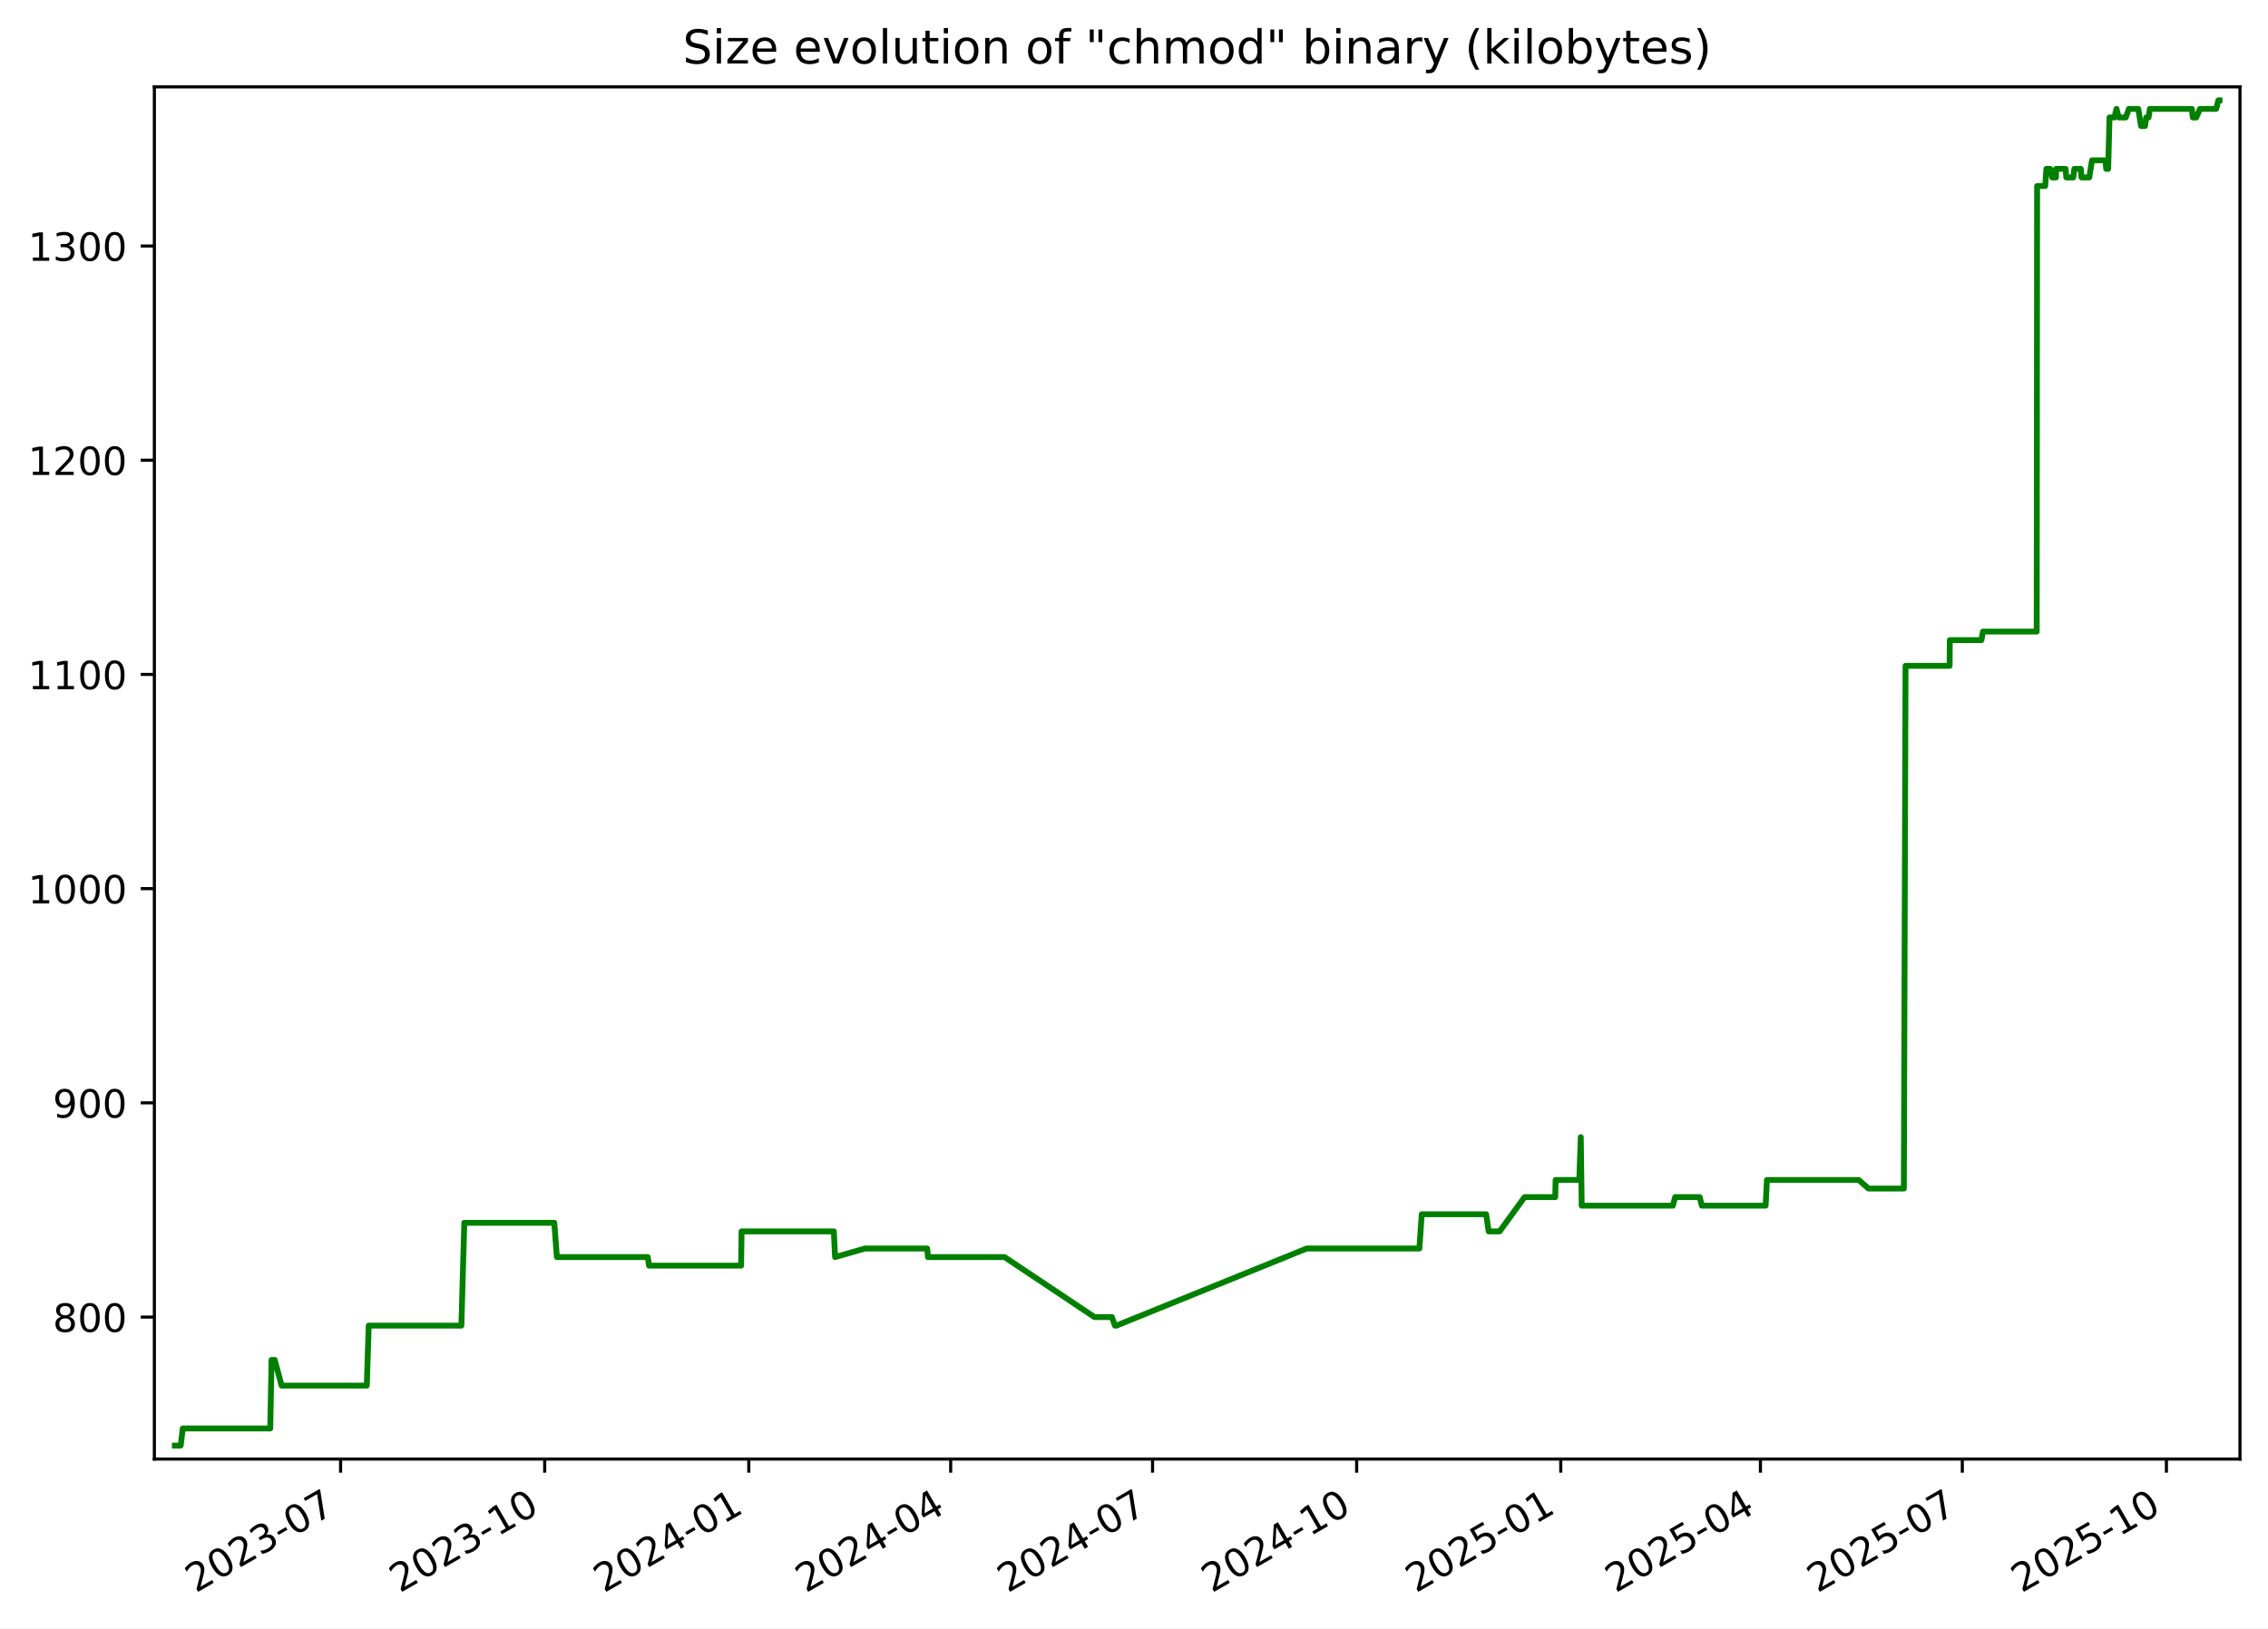
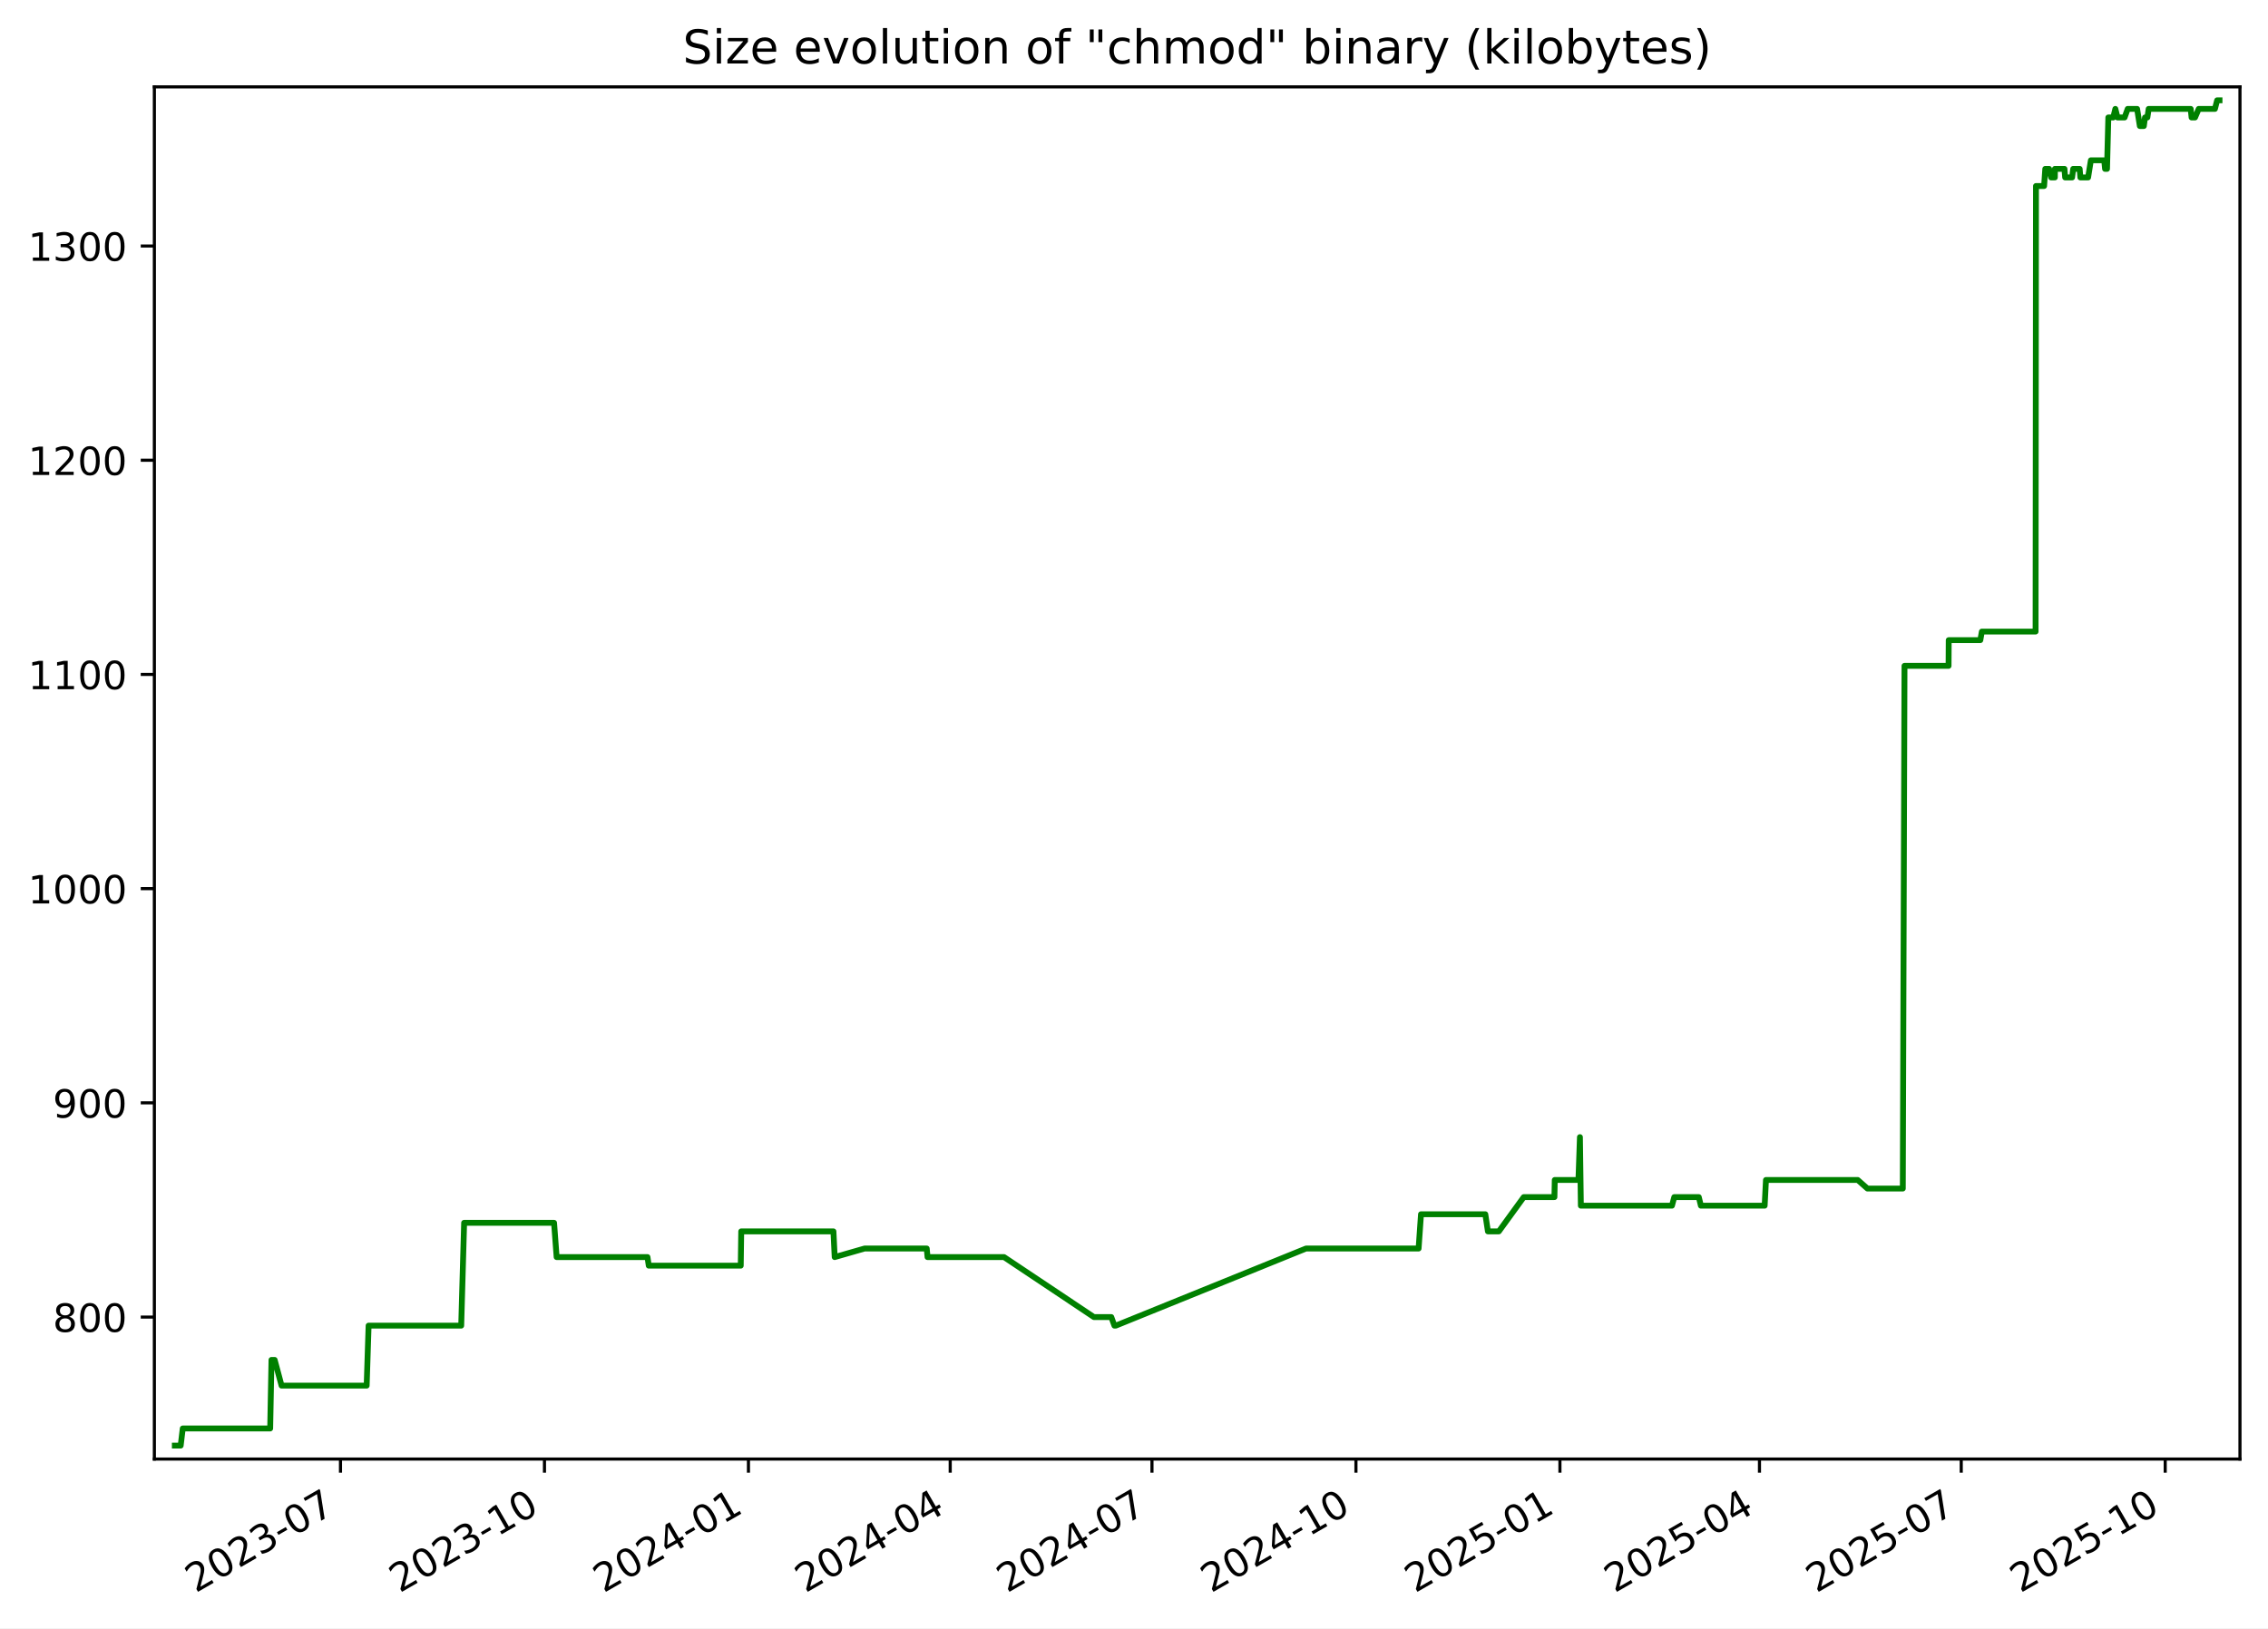
<svg xmlns="http://www.w3.org/2000/svg" xmlns:xlink="http://www.w3.org/1999/xlink" width="582.53pt" height="418.303pt" viewBox="0 0 582.53 418.303" version="1.1">
  <defs>
    <style type="text/css">*{stroke-linejoin: round; stroke-linecap: butt}</style>
  </defs>
  <g id="figure_1">
    <g id="patch_1">
      <path d="M -0 418.303  L 582.53 418.303  L 582.53 0  L -0 0  z " style="fill: #ffffff" />
    </g>
    <g id="axes_1">
      <g id="patch_2">
        <path d="M 39.65 374.83  L 575.33 374.83  L 575.33 22.318  L 39.65 22.318  z " style="fill: #ffffff" />
      </g>
      <g id="matplotlib.axis_1">
        <g id="xtick_1">
          <g id="line2d_1">
            <defs>
-               <path id="m81912ea158" d="M 0 0  L 0 3.5  " style="stroke: #000000; stroke-width: 0.8" />
+               <path id="mf69cf758b4" d="M 0 0  L 0 3.5  " style="stroke: #000000; stroke-width: 0.8" />
            </defs>
            <g>
-               <use xlink:href="#m81912ea158" x="87.479" y="374.83" style="stroke: #000000; stroke-width: 0.8" />
+               <use xlink:href="#mf69cf758b4" x="87.453" y="374.83" style="stroke: #000000; stroke-width: 0.8" />
            </g>
          </g>
          <g id="text_1">
-             <g transform="translate(50.25388 409.302) rotate(-30) scale(0.1 -0.1)">
+             <g transform="translate(50.22826 409.302) rotate(-30) scale(0.1 -0.1)">
              <defs>
                <path id="DejaVuSans-32" d="M 1228 531  L 3431 531  L 3431 0  L 469 0  L 469 531  Q 828 903 1448 1529  Q 2069 2156 2228 2338  Q 2531 2678 2651 2914  Q 2772 3150 2772 3378  Q 2772 3750 2511 3984  Q 2250 4219 1831 4219  Q 1534 4219 1204 4116  Q 875 4013 500 3803  L 500 4441  Q 881 4594 1212 4672  Q 1544 4750 1819 4750  Q 2544 4750 2975 4387  Q 3406 4025 3406 3419  Q 3406 3131 3298 2873  Q 3191 2616 2906 2266  Q 2828 2175 2409 1742  Q 1991 1309 1228 531  z " transform="scale(0.015625)" />
                <path id="DejaVuSans-30" d="M 2034 4250  Q 1547 4250 1301 3770  Q 1056 3291 1056 2328  Q 1056 1369 1301 889  Q 1547 409 2034 409  Q 2525 409 2770 889  Q 3016 1369 3016 2328  Q 3016 3291 2770 3770  Q 2525 4250 2034 4250  z M 2034 4750  Q 2819 4750 3233 4129  Q 3647 3509 3647 2328  Q 3647 1150 3233 529  Q 2819 -91 2034 -91  Q 1250 -91 836 529  Q 422 1150 422 2328  Q 422 3509 836 4129  Q 1250 4750 2034 4750  z " transform="scale(0.015625)" />
                <path id="DejaVuSans-33" d="M 2597 2516  Q 3050 2419 3304 2112  Q 3559 1806 3559 1356  Q 3559 666 3084 287  Q 2609 -91 1734 -91  Q 1441 -91 1130 -33  Q 819 25 488 141  L 488 750  Q 750 597 1062 519  Q 1375 441 1716 441  Q 2309 441 2620 675  Q 2931 909 2931 1356  Q 2931 1769 2642 2001  Q 2353 2234 1838 2234  L 1294 2234  L 1294 2753  L 1863 2753  Q 2328 2753 2575 2939  Q 2822 3125 2822 3475  Q 2822 3834 2567 4026  Q 2313 4219 1838 4219  Q 1578 4219 1281 4162  Q 984 4106 628 3988  L 628 4550  Q 988 4650 1302 4700  Q 1616 4750 1894 4750  Q 2613 4750 3031 4423  Q 3450 4097 3450 3541  Q 3450 3153 3228 2886  Q 3006 2619 2597 2516  z " transform="scale(0.015625)" />
                <path id="DejaVuSans-2d" d="M 313 2009  L 1997 2009  L 1997 1497  L 313 1497  L 313 2009  z " transform="scale(0.015625)" />
                <path id="DejaVuSans-37" d="M 525 4666  L 3525 4666  L 3525 4397  L 1831 0  L 1172 0  L 2766 4134  L 525 4134  L 525 4666  z " transform="scale(0.015625)" />
              </defs>
              <use xlink:href="#DejaVuSans-32" />
              <use xlink:href="#DejaVuSans-30" x="63.623" />
              <use xlink:href="#DejaVuSans-32" x="127.246" />
              <use xlink:href="#DejaVuSans-33" x="190.869" />
              <use xlink:href="#DejaVuSans-2d" x="254.492" />
              <use xlink:href="#DejaVuSans-30" x="290.576" />
              <use xlink:href="#DejaVuSans-37" x="354.199" />
            </g>
          </g>
        </g>
        <g id="xtick_2">
          <g id="line2d_2">
            <g>
-               <use xlink:href="#m81912ea158" x="139.902" y="374.83" style="stroke: #000000; stroke-width: 0.8" />
+               <use xlink:href="#mf69cf758b4" x="139.845" y="374.83" style="stroke: #000000; stroke-width: 0.8" />
            </g>
          </g>
          <g id="text_2">
-             <g transform="translate(102.6769 409.302) rotate(-30) scale(0.1 -0.1)">
+             <g transform="translate(102.6197 409.302) rotate(-30) scale(0.1 -0.1)">
              <defs>
                <path id="DejaVuSans-31" d="M 794 531  L 1825 531  L 1825 4091  L 703 3866  L 703 4441  L 1819 4666  L 2450 4666  L 2450 531  L 3481 531  L 3481 0  L 794 0  L 794 531  z " transform="scale(0.015625)" />
              </defs>
              <use xlink:href="#DejaVuSans-32" />
              <use xlink:href="#DejaVuSans-30" x="63.623" />
              <use xlink:href="#DejaVuSans-32" x="127.246" />
              <use xlink:href="#DejaVuSans-33" x="190.869" />
              <use xlink:href="#DejaVuSans-2d" x="254.492" />
              <use xlink:href="#DejaVuSans-31" x="290.576" />
              <use xlink:href="#DejaVuSans-30" x="354.199" />
            </g>
          </g>
        </g>
        <g id="xtick_3">
          <g id="line2d_3">
            <g>
-               <use xlink:href="#m81912ea158" x="192.325" y="374.83" style="stroke: #000000; stroke-width: 0.8" />
+               <use xlink:href="#mf69cf758b4" x="192.236" y="374.83" style="stroke: #000000; stroke-width: 0.8" />
            </g>
          </g>
          <g id="text_3">
-             <g transform="translate(155.0999 409.302) rotate(-30) scale(0.1 -0.1)">
+             <g transform="translate(155.0112 409.302) rotate(-30) scale(0.1 -0.1)">
              <defs>
                <path id="DejaVuSans-34" d="M 2419 4116  L 825 1625  L 2419 1625  L 2419 4116  z M 2253 4666  L 3047 4666  L 3047 1625  L 3713 1625  L 3713 1100  L 3047 1100  L 3047 0  L 2419 0  L 2419 1100  L 313 1100  L 313 1709  L 2253 4666  z " transform="scale(0.015625)" />
              </defs>
              <use xlink:href="#DejaVuSans-32" />
              <use xlink:href="#DejaVuSans-30" x="63.623" />
              <use xlink:href="#DejaVuSans-32" x="127.246" />
              <use xlink:href="#DejaVuSans-34" x="190.869" />
              <use xlink:href="#DejaVuSans-2d" x="254.492" />
              <use xlink:href="#DejaVuSans-30" x="290.576" />
              <use xlink:href="#DejaVuSans-31" x="354.199" />
            </g>
          </g>
        </g>
        <g id="xtick_4">
          <g id="line2d_4">
            <g>
-               <use xlink:href="#m81912ea158" x="244.178" y="374.83" style="stroke: #000000; stroke-width: 0.8" />
+               <use xlink:href="#mf69cf758b4" x="244.058" y="374.83" style="stroke: #000000; stroke-width: 0.8" />
            </g>
          </g>
          <g id="text_4">
-             <g transform="translate(206.9531 409.302) rotate(-30) scale(0.1 -0.1)">
+             <g transform="translate(206.8332 409.302) rotate(-30) scale(0.1 -0.1)">
              <use xlink:href="#DejaVuSans-32" />
              <use xlink:href="#DejaVuSans-30" x="63.623" />
              <use xlink:href="#DejaVuSans-32" x="127.246" />
              <use xlink:href="#DejaVuSans-34" x="190.869" />
              <use xlink:href="#DejaVuSans-2d" x="254.492" />
              <use xlink:href="#DejaVuSans-30" x="290.576" />
              <use xlink:href="#DejaVuSans-34" x="354.199" />
            </g>
          </g>
        </g>
        <g id="xtick_5">
          <g id="line2d_5">
            <g>
-               <use xlink:href="#m81912ea158" x="296.031" y="374.83" style="stroke: #000000; stroke-width: 0.8" />
+               <use xlink:href="#mf69cf758b4" x="295.88" y="374.83" style="stroke: #000000; stroke-width: 0.8" />
            </g>
          </g>
          <g id="text_5">
-             <g transform="translate(258.8063 409.302) rotate(-30) scale(0.1 -0.1)">
+             <g transform="translate(258.6552 409.302) rotate(-30) scale(0.1 -0.1)">
              <use xlink:href="#DejaVuSans-32" />
              <use xlink:href="#DejaVuSans-30" x="63.623" />
              <use xlink:href="#DejaVuSans-32" x="127.246" />
              <use xlink:href="#DejaVuSans-34" x="190.869" />
              <use xlink:href="#DejaVuSans-2d" x="254.492" />
              <use xlink:href="#DejaVuSans-30" x="290.576" />
              <use xlink:href="#DejaVuSans-37" x="354.199" />
            </g>
          </g>
        </g>
        <g id="xtick_6">
          <g id="line2d_6">
            <g>
-               <use xlink:href="#m81912ea158" x="348.454" y="374.83" style="stroke: #000000; stroke-width: 0.8" />
+               <use xlink:href="#mf69cf758b4" x="348.271" y="374.83" style="stroke: #000000; stroke-width: 0.8" />
            </g>
          </g>
          <g id="text_6">
-             <g transform="translate(311.2294 409.302) rotate(-30) scale(0.1 -0.1)">
+             <g transform="translate(311.0466 409.302) rotate(-30) scale(0.1 -0.1)">
              <use xlink:href="#DejaVuSans-32" />
              <use xlink:href="#DejaVuSans-30" x="63.623" />
              <use xlink:href="#DejaVuSans-32" x="127.246" />
              <use xlink:href="#DejaVuSans-34" x="190.869" />
              <use xlink:href="#DejaVuSans-2d" x="254.492" />
              <use xlink:href="#DejaVuSans-31" x="290.576" />
              <use xlink:href="#DejaVuSans-30" x="354.199" />
            </g>
          </g>
        </g>
        <g id="xtick_7">
          <g id="line2d_7">
            <g>
-               <use xlink:href="#m81912ea158" x="400.877" y="374.83" style="stroke: #000000; stroke-width: 0.8" />
+               <use xlink:href="#mf69cf758b4" x="400.663" y="374.83" style="stroke: #000000; stroke-width: 0.8" />
            </g>
          </g>
          <g id="text_7">
-             <g transform="translate(363.6524 409.302) rotate(-30) scale(0.1 -0.1)">
+             <g transform="translate(363.4381 409.302) rotate(-30) scale(0.1 -0.1)">
              <defs>
                <path id="DejaVuSans-35" d="M 691 4666  L 3169 4666  L 3169 4134  L 1269 4134  L 1269 2991  Q 1406 3038 1543 3061  Q 1681 3084 1819 3084  Q 2600 3084 3056 2656  Q 3513 2228 3513 1497  Q 3513 744 3044 326  Q 2575 -91 1722 -91  Q 1428 -91 1123 -41  Q 819 9 494 109  L 494 744  Q 775 591 1075 516  Q 1375 441 1709 441  Q 2250 441 2565 725  Q 2881 1009 2881 1497  Q 2881 1984 2565 2268  Q 2250 2553 1709 2553  Q 1456 2553 1204 2497  Q 953 2441 691 2322  L 691 4666  z " transform="scale(0.015625)" />
              </defs>
              <use xlink:href="#DejaVuSans-32" />
              <use xlink:href="#DejaVuSans-30" x="63.623" />
              <use xlink:href="#DejaVuSans-32" x="127.246" />
              <use xlink:href="#DejaVuSans-35" x="190.869" />
              <use xlink:href="#DejaVuSans-2d" x="254.492" />
              <use xlink:href="#DejaVuSans-30" x="290.576" />
              <use xlink:href="#DejaVuSans-31" x="354.199" />
            </g>
          </g>
        </g>
        <g id="xtick_8">
          <g id="line2d_8">
            <g>
-               <use xlink:href="#m81912ea158" x="452.161" y="374.83" style="stroke: #000000; stroke-width: 0.8" />
+               <use xlink:href="#mf69cf758b4" x="451.915" y="374.83" style="stroke: #000000; stroke-width: 0.8" />
            </g>
          </g>
          <g id="text_8">
-             <g transform="translate(414.9358 409.302) rotate(-30) scale(0.1 -0.1)">
+             <g transform="translate(414.6906 409.302) rotate(-30) scale(0.1 -0.1)">
              <use xlink:href="#DejaVuSans-32" />
              <use xlink:href="#DejaVuSans-30" x="63.623" />
              <use xlink:href="#DejaVuSans-32" x="127.246" />
              <use xlink:href="#DejaVuSans-35" x="190.869" />
              <use xlink:href="#DejaVuSans-2d" x="254.492" />
              <use xlink:href="#DejaVuSans-30" x="290.576" />
              <use xlink:href="#DejaVuSans-34" x="354.199" />
            </g>
          </g>
        </g>
        <g id="xtick_9">
          <g id="line2d_9">
            <g>
-               <use xlink:href="#m81912ea158" x="504.014" y="374.83" style="stroke: #000000; stroke-width: 0.8" />
+               <use xlink:href="#mf69cf758b4" x="503.737" y="374.83" style="stroke: #000000; stroke-width: 0.8" />
            </g>
          </g>
          <g id="text_9">
-             <g transform="translate(466.789 409.302) rotate(-30) scale(0.1 -0.1)">
+             <g transform="translate(466.5126 409.302) rotate(-30) scale(0.1 -0.1)">
              <use xlink:href="#DejaVuSans-32" />
              <use xlink:href="#DejaVuSans-30" x="63.623" />
              <use xlink:href="#DejaVuSans-32" x="127.246" />
              <use xlink:href="#DejaVuSans-35" x="190.869" />
              <use xlink:href="#DejaVuSans-2d" x="254.492" />
              <use xlink:href="#DejaVuSans-30" x="290.576" />
              <use xlink:href="#DejaVuSans-37" x="354.199" />
            </g>
          </g>
        </g>
        <g id="xtick_10">
          <g id="line2d_10">
            <g>
-               <use xlink:href="#m81912ea158" x="556.437" y="374.83" style="stroke: #000000; stroke-width: 0.8" />
+               <use xlink:href="#mf69cf758b4" x="556.129" y="374.83" style="stroke: #000000; stroke-width: 0.8" />
            </g>
          </g>
          <g id="text_10">
-             <g transform="translate(519.212 409.302) rotate(-30) scale(0.1 -0.1)">
+             <g transform="translate(518.9041 409.302) rotate(-30) scale(0.1 -0.1)">
              <use xlink:href="#DejaVuSans-32" />
              <use xlink:href="#DejaVuSans-30" x="63.623" />
              <use xlink:href="#DejaVuSans-32" x="127.246" />
              <use xlink:href="#DejaVuSans-35" x="190.869" />
              <use xlink:href="#DejaVuSans-2d" x="254.492" />
              <use xlink:href="#DejaVuSans-31" x="290.576" />
              <use xlink:href="#DejaVuSans-30" x="354.199" />
            </g>
          </g>
        </g>
      </g>
      <g id="matplotlib.axis_2">
        <g id="ytick_1">
          <g id="line2d_11">
            <defs>
-               <path id="md582f7c53d" d="M 0 0  L -3.5 0  " style="stroke: #000000; stroke-width: 0.8" />
+               <path id="m34f27fa9f2" d="M 0 0  L -3.5 0  " style="stroke: #000000; stroke-width: 0.8" />
            </defs>
            <g>
-               <use xlink:href="#md582f7c53d" x="39.65" y="338.355" style="stroke: #000000; stroke-width: 0.8" />
+               <use xlink:href="#m34f27fa9f2" x="39.65" y="338.355" style="stroke: #000000; stroke-width: 0.8" />
            </g>
          </g>
          <g id="text_11">
            <g transform="translate(13.5625 342.1542) scale(0.1 -0.1)">
              <defs>
                <path id="DejaVuSans-38" d="M 2034 2216  Q 1584 2216 1326 1975  Q 1069 1734 1069 1313  Q 1069 891 1326 650  Q 1584 409 2034 409  Q 2484 409 2743 651  Q 3003 894 3003 1313  Q 3003 1734 2745 1975  Q 2488 2216 2034 2216  z M 1403 2484  Q 997 2584 770 2862  Q 544 3141 544 3541  Q 544 4100 942 4425  Q 1341 4750 2034 4750  Q 2731 4750 3128 4425  Q 3525 4100 3525 3541  Q 3525 3141 3298 2862  Q 3072 2584 2669 2484  Q 3125 2378 3379 2068  Q 3634 1759 3634 1313  Q 3634 634 3220 271  Q 2806 -91 2034 -91  Q 1263 -91 848 271  Q 434 634 434 1313  Q 434 1759 690 2068  Q 947 2378 1403 2484  z M 1172 3481  Q 1172 3119 1398 2916  Q 1625 2713 2034 2713  Q 2441 2713 2670 2916  Q 2900 3119 2900 3481  Q 2900 3844 2670 4047  Q 2441 4250 2034 4250  Q 1625 4250 1398 4047  Q 1172 3844 1172 3481  z " transform="scale(0.015625)" />
              </defs>
              <use xlink:href="#DejaVuSans-38" />
              <use xlink:href="#DejaVuSans-30" x="63.623" />
              <use xlink:href="#DejaVuSans-30" x="127.246" />
            </g>
          </g>
        </g>
        <g id="ytick_2">
          <g id="line2d_12">
            <g>
-               <use xlink:href="#md582f7c53d" x="39.65" y="283.323" style="stroke: #000000; stroke-width: 0.8" />
+               <use xlink:href="#m34f27fa9f2" x="39.65" y="283.323" style="stroke: #000000; stroke-width: 0.8" />
            </g>
          </g>
          <g id="text_12">
            <g transform="translate(13.5625 287.1224) scale(0.1 -0.1)">
              <defs>
                <path id="DejaVuSans-39" d="M 703 97  L 703 672  Q 941 559 1184 500  Q 1428 441 1663 441  Q 2288 441 2617 861  Q 2947 1281 2994 2138  Q 2813 1869 2534 1725  Q 2256 1581 1919 1581  Q 1219 1581 811 2004  Q 403 2428 403 3163  Q 403 3881 828 4315  Q 1253 4750 1959 4750  Q 2769 4750 3195 4129  Q 3622 3509 3622 2328  Q 3622 1225 3098 567  Q 2575 -91 1691 -91  Q 1453 -91 1209 -44  Q 966 3 703 97  z M 1959 2075  Q 2384 2075 2632 2365  Q 2881 2656 2881 3163  Q 2881 3666 2632 3958  Q 2384 4250 1959 4250  Q 1534 4250 1286 3958  Q 1038 3666 1038 3163  Q 1038 2656 1286 2365  Q 1534 2075 1959 2075  z " transform="scale(0.015625)" />
              </defs>
              <use xlink:href="#DejaVuSans-39" />
              <use xlink:href="#DejaVuSans-30" x="63.623" />
              <use xlink:href="#DejaVuSans-30" x="127.246" />
            </g>
          </g>
        </g>
        <g id="ytick_3">
          <g id="line2d_13">
            <g>
-               <use xlink:href="#md582f7c53d" x="39.65" y="228.291" style="stroke: #000000; stroke-width: 0.8" />
+               <use xlink:href="#m34f27fa9f2" x="39.65" y="228.291" style="stroke: #000000; stroke-width: 0.8" />
            </g>
          </g>
          <g id="text_13">
            <g transform="translate(7.2 232.0905) scale(0.1 -0.1)">
              <use xlink:href="#DejaVuSans-31" />
              <use xlink:href="#DejaVuSans-30" x="63.623" />
              <use xlink:href="#DejaVuSans-30" x="127.246" />
              <use xlink:href="#DejaVuSans-30" x="190.869" />
            </g>
          </g>
        </g>
        <g id="ytick_4">
          <g id="line2d_14">
            <g>
-               <use xlink:href="#md582f7c53d" x="39.65" y="173.259" style="stroke: #000000; stroke-width: 0.8" />
+               <use xlink:href="#m34f27fa9f2" x="39.65" y="173.259" style="stroke: #000000; stroke-width: 0.8" />
            </g>
          </g>
          <g id="text_14">
            <g transform="translate(7.2 177.0587) scale(0.1 -0.1)">
              <use xlink:href="#DejaVuSans-31" />
              <use xlink:href="#DejaVuSans-31" x="63.623" />
              <use xlink:href="#DejaVuSans-30" x="127.246" />
              <use xlink:href="#DejaVuSans-30" x="190.869" />
            </g>
          </g>
        </g>
        <g id="ytick_5">
          <g id="line2d_15">
            <g>
-               <use xlink:href="#md582f7c53d" x="39.65" y="118.228" style="stroke: #000000; stroke-width: 0.8" />
+               <use xlink:href="#m34f27fa9f2" x="39.65" y="118.228" style="stroke: #000000; stroke-width: 0.8" />
            </g>
          </g>
          <g id="text_15">
            <g transform="translate(7.2 122.0268) scale(0.1 -0.1)">
              <use xlink:href="#DejaVuSans-31" />
              <use xlink:href="#DejaVuSans-32" x="63.623" />
              <use xlink:href="#DejaVuSans-30" x="127.246" />
              <use xlink:href="#DejaVuSans-30" x="190.869" />
            </g>
          </g>
        </g>
        <g id="ytick_6">
          <g id="line2d_16">
            <g>
-               <use xlink:href="#md582f7c53d" x="39.65" y="63.196" style="stroke: #000000; stroke-width: 0.8" />
+               <use xlink:href="#m34f27fa9f2" x="39.65" y="63.196" style="stroke: #000000; stroke-width: 0.8" />
            </g>
          </g>
          <g id="text_16">
            <g transform="translate(7.2 66.995) scale(0.1 -0.1)">
              <use xlink:href="#DejaVuSans-31" />
              <use xlink:href="#DejaVuSans-33" x="63.623" />
              <use xlink:href="#DejaVuSans-30" x="127.246" />
              <use xlink:href="#DejaVuSans-30" x="190.869" />
            </g>
          </g>
        </g>
      </g>
      <g id="line2d_17">
-         <path d="M 44.902 371.374  L 46.41 371.374  L 46.938 366.972  L 69.411 366.972  L 69.745 349.361  L 70.559 349.361  L 72.335 355.965  L 94.208 355.965  L 94.704 340.556  L 118.504 340.556  L 119.255 314.141  L 142.369 314.141  L 143.03 322.946  L 166.38 322.946  L 166.706 325.147  L 190.347 325.147  L 190.47 316.342  L 214.169 316.342  L 214.489 322.946  L 222.166 320.745  L 238.149 320.745  L 238.351 322.946  L 258.014 322.946  L 281.109 338.355  L 285.578 338.355  L 286.381 340.556  L 286.728 340.556  L 335.625 320.745  L 364.556 320.745  L 365.172 311.94  L 381.704 311.94  L 382.373 316.342  L 385.178 316.342  L 391.579 307.537  L 399.463 307.537  L 399.553 303.135  L 405.638 303.135  L 406.018 292.128  L 406.257 309.738  L 429.669 309.738  L 430.267 307.537  L 436.569 307.537  L 437.105 309.738  L 453.493 309.738  L 453.829 303.135  L 477.416 303.135  L 479.906 305.336  L 489 305.336  L 489.432 171.058  L 500.759 171.058  L 500.8 164.454  L 508.921 164.454  L 509.313 162.253  L 523.124 162.253  L 523.226 47.787  L 525.312 47.787  L 525.612 43.384  L 526.595 43.384  L 527.113 45.586  L 528.074 45.586  L 528.093 43.384  L 530.546 43.384  L 530.721 45.586  L 532.504 45.586  L 532.787 43.384  L 534.456 43.384  L 534.632 45.586  L 536.62 45.586  L 537.332 41.183  L 540.763 41.183  L 540.979 43.384  L 541.48 43.384  L 541.819 30.177  L 543.079 30.177  L 543.621 27.975  L 544.179 30.177  L 546 30.177  L 546.796 27.975  L 549.214 27.975  L 549.921 32.378  L 550.942 32.378  L 551.241 30.177  L 551.853 30.177  L 552.185 27.975  L 562.984 27.975  L 563.214 30.177  L 564.1 30.177  L 565.053 27.975  L 569.215 27.975  L 569.78 25.774  L 570.078 25.774  L 570.078 25.774  " clip-path="url(#p7c8867fc30)" style="fill: none; stroke: #008000; stroke-width: 1.5; stroke-linecap: square" />
+         <path d="M 44.902 371.374  L 46.409 371.374  L 46.937 366.972  L 69.397 366.972  L 69.73 349.361  L 70.544 349.361  L 72.319 355.965  L 94.178 355.965  L 94.674 340.556  L 118.46 340.556  L 119.21 314.141  L 142.311 314.141  L 142.971 322.946  L 166.307 322.946  L 166.633 325.147  L 190.26 325.147  L 190.383 316.342  L 214.067 316.342  L 214.387 322.946  L 222.059 320.745  L 238.033 320.745  L 238.235 322.946  L 257.885 322.946  L 280.966 338.355  L 285.433 338.355  L 286.235 340.556  L 286.582 340.556  L 335.45 320.745  L 364.364 320.745  L 364.98 311.94  L 381.501 311.94  L 382.17 316.342  L 384.974 316.342  L 391.37 307.537  L 399.25 307.537  L 399.34 303.135  L 405.421 303.135  L 405.801 292.128  L 406.04 309.738  L 429.437 309.738  L 430.035 307.537  L 436.333 307.537  L 436.869 309.738  L 453.247 309.738  L 453.583 303.135  L 477.156 303.135  L 479.644 305.336  L 488.732 305.336  L 489.165 171.058  L 500.485 171.058  L 500.525 164.454  L 508.642 164.454  L 509.033 162.253  L 522.836 162.253  L 522.938 47.787  L 525.023 47.787  L 525.323 43.384  L 526.305 43.384  L 526.823 45.586  L 527.783 45.586  L 527.802 43.384  L 530.253 43.384  L 530.429 45.586  L 532.211 45.586  L 532.493 43.384  L 534.161 43.384  L 534.337 45.586  L 536.325 45.586  L 537.035 41.183  L 540.464 41.183  L 540.68 43.384  L 541.182 43.384  L 541.52 30.177  L 542.779 30.177  L 543.321 27.975  L 543.878 30.177  L 545.698 30.177  L 546.494 27.975  L 548.91 27.975  L 549.617 32.378  L 550.638 32.378  L 550.936 30.177  L 551.548 30.177  L 551.879 27.975  L 562.672 27.975  L 562.902 30.177  L 563.788 30.177  L 564.74 27.975  L 568.899 27.975  L 569.464 25.774  L 570.078 25.774  L 570.078 25.774  " clip-path="url(#p1512ac7545)" style="fill: none; stroke: #008000; stroke-width: 1.5; stroke-linecap: square" />
      </g>
      <g id="patch_3">
        <path d="M 39.65 374.83  L 39.65 22.318  " style="fill: none; stroke: #000000; stroke-width: 0.8; stroke-linejoin: miter; stroke-linecap: square" />
      </g>
      <g id="patch_4">
        <path d="M 575.33 374.83  L 575.33 22.318  " style="fill: none; stroke: #000000; stroke-width: 0.8; stroke-linejoin: miter; stroke-linecap: square" />
      </g>
      <g id="patch_5">
        <path d="M 39.65 374.83  L 575.33 374.83  " style="fill: none; stroke: #000000; stroke-width: 0.8; stroke-linejoin: miter; stroke-linecap: square" />
      </g>
      <g id="patch_6">
        <path d="M 39.65 22.318  L 575.33 22.318  " style="fill: none; stroke: #000000; stroke-width: 0.8; stroke-linejoin: miter; stroke-linecap: square" />
      </g>
      <g id="text_17">
        <g transform="translate(175.3681 16.31812) scale(0.12 -0.12)">
          <defs>
            <path id="DejaVuSans-53" d="M 3425 4513  L 3425 3897  Q 3066 4069 2747 4153  Q 2428 4238 2131 4238  Q 1616 4238 1336 4038  Q 1056 3838 1056 3469  Q 1056 3159 1242 3001  Q 1428 2844 1947 2747  L 2328 2669  Q 3034 2534 3370 2195  Q 3706 1856 3706 1288  Q 3706 609 3251 259  Q 2797 -91 1919 -91  Q 1588 -91 1214 -16  Q 841 59 441 206  L 441 856  Q 825 641 1194 531  Q 1563 422 1919 422  Q 2459 422 2753 634  Q 3047 847 3047 1241  Q 3047 1584 2836 1778  Q 2625 1972 2144 2069  L 1759 2144  Q 1053 2284 737 2584  Q 422 2884 422 3419  Q 422 4038 858 4394  Q 1294 4750 2059 4750  Q 2388 4750 2728 4690  Q 3069 4631 3425 4513  z " transform="scale(0.015625)" />
            <path id="DejaVuSans-69" d="M 603 3500  L 1178 3500  L 1178 0  L 603 0  L 603 3500  z M 603 4863  L 1178 4863  L 1178 4134  L 603 4134  L 603 4863  z " transform="scale(0.015625)" />
            <path id="DejaVuSans-7a" d="M 353 3500  L 3084 3500  L 3084 2975  L 922 459  L 3084 459  L 3084 0  L 275 0  L 275 525  L 2438 3041  L 353 3041  L 353 3500  z " transform="scale(0.015625)" />
            <path id="DejaVuSans-65" d="M 3597 1894  L 3597 1613  L 953 1613  Q 991 1019 1311 708  Q 1631 397 2203 397  Q 2534 397 2845 478  Q 3156 559 3463 722  L 3463 178  Q 3153 47 2828 -22  Q 2503 -91 2169 -91  Q 1331 -91 842 396  Q 353 884 353 1716  Q 353 2575 817 3079  Q 1281 3584 2069 3584  Q 2775 3584 3186 3129  Q 3597 2675 3597 1894  z M 3022 2063  Q 3016 2534 2758 2815  Q 2500 3097 2075 3097  Q 1594 3097 1305 2825  Q 1016 2553 972 2059  L 3022 2063  z " transform="scale(0.015625)" />
            <path id="DejaVuSans-20" transform="scale(0.015625)" />
            <path id="DejaVuSans-76" d="M 191 3500  L 800 3500  L 1894 563  L 2988 3500  L 3597 3500  L 2284 0  L 1503 0  L 191 3500  z " transform="scale(0.015625)" />
            <path id="DejaVuSans-6f" d="M 1959 3097  Q 1497 3097 1228 2736  Q 959 2375 959 1747  Q 959 1119 1226 758  Q 1494 397 1959 397  Q 2419 397 2687 759  Q 2956 1122 2956 1747  Q 2956 2369 2687 2733  Q 2419 3097 1959 3097  z M 1959 3584  Q 2709 3584 3137 3096  Q 3566 2609 3566 1747  Q 3566 888 3137 398  Q 2709 -91 1959 -91  Q 1206 -91 779 398  Q 353 888 353 1747  Q 353 2609 779 3096  Q 1206 3584 1959 3584  z " transform="scale(0.015625)" />
            <path id="DejaVuSans-6c" d="M 603 4863  L 1178 4863  L 1178 0  L 603 0  L 603 4863  z " transform="scale(0.015625)" />
            <path id="DejaVuSans-75" d="M 544 1381  L 544 3500  L 1119 3500  L 1119 1403  Q 1119 906 1312 657  Q 1506 409 1894 409  Q 2359 409 2629 706  Q 2900 1003 2900 1516  L 2900 3500  L 3475 3500  L 3475 0  L 2900 0  L 2900 538  Q 2691 219 2414 64  Q 2138 -91 1772 -91  Q 1169 -91 856 284  Q 544 659 544 1381  z M 1991 3584  L 1991 3584  z " transform="scale(0.015625)" />
            <path id="DejaVuSans-74" d="M 1172 4494  L 1172 3500  L 2356 3500  L 2356 3053  L 1172 3053  L 1172 1153  Q 1172 725 1289 603  Q 1406 481 1766 481  L 2356 481  L 2356 0  L 1766 0  Q 1100 0 847 248  Q 594 497 594 1153  L 594 3053  L 172 3053  L 172 3500  L 594 3500  L 594 4494  L 1172 4494  z " transform="scale(0.015625)" />
            <path id="DejaVuSans-6e" d="M 3513 2113  L 3513 0  L 2938 0  L 2938 2094  Q 2938 2591 2744 2837  Q 2550 3084 2163 3084  Q 1697 3084 1428 2787  Q 1159 2491 1159 1978  L 1159 0  L 581 0  L 581 3500  L 1159 3500  L 1159 2956  Q 1366 3272 1645 3428  Q 1925 3584 2291 3584  Q 2894 3584 3203 3211  Q 3513 2838 3513 2113  z " transform="scale(0.015625)" />
            <path id="DejaVuSans-66" d="M 2375 4863  L 2375 4384  L 1825 4384  Q 1516 4384 1395 4259  Q 1275 4134 1275 3809  L 1275 3500  L 2222 3500  L 2222 3053  L 1275 3053  L 1275 0  L 697 0  L 697 3053  L 147 3053  L 147 3500  L 697 3500  L 697 3744  Q 697 4328 969 4595  Q 1241 4863 1831 4863  L 2375 4863  z " transform="scale(0.015625)" />
            <path id="DejaVuSans-22" d="M 1147 4666  L 1147 2931  L 616 2931  L 616 4666  L 1147 4666  z M 2328 4666  L 2328 2931  L 1797 2931  L 1797 4666  L 2328 4666  z " transform="scale(0.015625)" />
            <path id="DejaVuSans-63" d="M 3122 3366  L 3122 2828  Q 2878 2963 2633 3030  Q 2388 3097 2138 3097  Q 1578 3097 1268 2742  Q 959 2388 959 1747  Q 959 1106 1268 751  Q 1578 397 2138 397  Q 2388 397 2633 464  Q 2878 531 3122 666  L 3122 134  Q 2881 22 2623 -34  Q 2366 -91 2075 -91  Q 1284 -91 818 406  Q 353 903 353 1747  Q 353 2603 823 3093  Q 1294 3584 2113 3584  Q 2378 3584 2631 3529  Q 2884 3475 3122 3366  z " transform="scale(0.015625)" />
            <path id="DejaVuSans-68" d="M 3513 2113  L 3513 0  L 2938 0  L 2938 2094  Q 2938 2591 2744 2837  Q 2550 3084 2163 3084  Q 1697 3084 1428 2787  Q 1159 2491 1159 1978  L 1159 0  L 581 0  L 581 4863  L 1159 4863  L 1159 2956  Q 1366 3272 1645 3428  Q 1925 3584 2291 3584  Q 2894 3584 3203 3211  Q 3513 2838 3513 2113  z " transform="scale(0.015625)" />
            <path id="DejaVuSans-6d" d="M 3328 2828  Q 3544 3216 3844 3400  Q 4144 3584 4550 3584  Q 5097 3584 5394 3201  Q 5691 2819 5691 2113  L 5691 0  L 5113 0  L 5113 2094  Q 5113 2597 4934 2840  Q 4756 3084 4391 3084  Q 3944 3084 3684 2787  Q 3425 2491 3425 1978  L 3425 0  L 2847 0  L 2847 2094  Q 2847 2600 2669 2842  Q 2491 3084 2119 3084  Q 1678 3084 1418 2786  Q 1159 2488 1159 1978  L 1159 0  L 581 0  L 581 3500  L 1159 3500  L 1159 2956  Q 1356 3278 1631 3431  Q 1906 3584 2284 3584  Q 2666 3584 2933 3390  Q 3200 3197 3328 2828  z " transform="scale(0.015625)" />
            <path id="DejaVuSans-64" d="M 2906 2969  L 2906 4863  L 3481 4863  L 3481 0  L 2906 0  L 2906 525  Q 2725 213 2448 61  Q 2172 -91 1784 -91  Q 1150 -91 751 415  Q 353 922 353 1747  Q 353 2572 751 3078  Q 1150 3584 1784 3584  Q 2172 3584 2448 3432  Q 2725 3281 2906 2969  z M 947 1747  Q 947 1113 1208 752  Q 1469 391 1925 391  Q 2381 391 2643 752  Q 2906 1113 2906 1747  Q 2906 2381 2643 2742  Q 2381 3103 1925 3103  Q 1469 3103 1208 2742  Q 947 2381 947 1747  z " transform="scale(0.015625)" />
            <path id="DejaVuSans-62" d="M 3116 1747  Q 3116 2381 2855 2742  Q 2594 3103 2138 3103  Q 1681 3103 1420 2742  Q 1159 2381 1159 1747  Q 1159 1113 1420 752  Q 1681 391 2138 391  Q 2594 391 2855 752  Q 3116 1113 3116 1747  z M 1159 2969  Q 1341 3281 1617 3432  Q 1894 3584 2278 3584  Q 2916 3584 3314 3078  Q 3713 2572 3713 1747  Q 3713 922 3314 415  Q 2916 -91 2278 -91  Q 1894 -91 1617 61  Q 1341 213 1159 525  L 1159 0  L 581 0  L 581 4863  L 1159 4863  L 1159 2969  z " transform="scale(0.015625)" />
            <path id="DejaVuSans-61" d="M 2194 1759  Q 1497 1759 1228 1600  Q 959 1441 959 1056  Q 959 750 1161 570  Q 1363 391 1709 391  Q 2188 391 2477 730  Q 2766 1069 2766 1631  L 2766 1759  L 2194 1759  z M 3341 1997  L 3341 0  L 2766 0  L 2766 531  Q 2569 213 2275 61  Q 1981 -91 1556 -91  Q 1019 -91 701 211  Q 384 513 384 1019  Q 384 1609 779 1909  Q 1175 2209 1959 2209  L 2766 2209  L 2766 2266  Q 2766 2663 2505 2880  Q 2244 3097 1772 3097  Q 1472 3097 1187 3025  Q 903 2953 641 2809  L 641 3341  Q 956 3463 1253 3523  Q 1550 3584 1831 3584  Q 2591 3584 2966 3190  Q 3341 2797 3341 1997  z " transform="scale(0.015625)" />
            <path id="DejaVuSans-72" d="M 2631 2963  Q 2534 3019 2420 3045  Q 2306 3072 2169 3072  Q 1681 3072 1420 2755  Q 1159 2438 1159 1844  L 1159 0  L 581 0  L 581 3500  L 1159 3500  L 1159 2956  Q 1341 3275 1631 3429  Q 1922 3584 2338 3584  Q 2397 3584 2469 3576  Q 2541 3569 2628 3553  L 2631 2963  z " transform="scale(0.015625)" />
            <path id="DejaVuSans-79" d="M 2059 -325  Q 1816 -950 1584 -1140  Q 1353 -1331 966 -1331  L 506 -1331  L 506 -850  L 844 -850  Q 1081 -850 1212 -737  Q 1344 -625 1503 -206  L 1606 56  L 191 3500  L 800 3500  L 1894 763  L 2988 3500  L 3597 3500  L 2059 -325  z " transform="scale(0.015625)" />
            <path id="DejaVuSans-28" d="M 1984 4856  Q 1566 4138 1362 3434  Q 1159 2731 1159 2009  Q 1159 1288 1364 580  Q 1569 -128 1984 -844  L 1484 -844  Q 1016 -109 783 600  Q 550 1309 550 2009  Q 550 2706 781 3412  Q 1013 4119 1484 4856  L 1984 4856  z " transform="scale(0.015625)" />
            <path id="DejaVuSans-6b" d="M 581 4863  L 1159 4863  L 1159 1991  L 2875 3500  L 3609 3500  L 1753 1863  L 3688 0  L 2938 0  L 1159 1709  L 1159 0  L 581 0  L 581 4863  z " transform="scale(0.015625)" />
            <path id="DejaVuSans-73" d="M 2834 3397  L 2834 2853  Q 2591 2978 2328 3040  Q 2066 3103 1784 3103  Q 1356 3103 1142 2972  Q 928 2841 928 2578  Q 928 2378 1081 2264  Q 1234 2150 1697 2047  L 1894 2003  Q 2506 1872 2764 1633  Q 3022 1394 3022 966  Q 3022 478 2636 193  Q 2250 -91 1575 -91  Q 1294 -91 989 -36  Q 684 19 347 128  L 347 722  Q 666 556 975 473  Q 1284 391 1588 391  Q 1994 391 2212 530  Q 2431 669 2431 922  Q 2431 1156 2273 1281  Q 2116 1406 1581 1522  L 1381 1569  Q 847 1681 609 1914  Q 372 2147 372 2553  Q 372 3047 722 3315  Q 1072 3584 1716 3584  Q 2034 3584 2315 3537  Q 2597 3491 2834 3397  z " transform="scale(0.015625)" />
            <path id="DejaVuSans-29" d="M 513 4856  L 1013 4856  Q 1481 4119 1714 3412  Q 1947 2706 1947 2009  Q 1947 1309 1714 600  Q 1481 -109 1013 -844  L 513 -844  Q 928 -128 1133 580  Q 1338 1288 1338 2009  Q 1338 2731 1133 3434  Q 928 4138 513 4856  z " transform="scale(0.015625)" />
          </defs>
          <use xlink:href="#DejaVuSans-53" />
          <use xlink:href="#DejaVuSans-69" x="63.477" />
          <use xlink:href="#DejaVuSans-7a" x="91.26" />
          <use xlink:href="#DejaVuSans-65" x="143.75" />
          <use xlink:href="#DejaVuSans-20" x="205.273" />
          <use xlink:href="#DejaVuSans-65" x="237.061" />
          <use xlink:href="#DejaVuSans-76" x="298.584" />
          <use xlink:href="#DejaVuSans-6f" x="357.764" />
          <use xlink:href="#DejaVuSans-6c" x="418.945" />
          <use xlink:href="#DejaVuSans-75" x="446.729" />
          <use xlink:href="#DejaVuSans-74" x="510.107" />
          <use xlink:href="#DejaVuSans-69" x="549.316" />
          <use xlink:href="#DejaVuSans-6f" x="577.1" />
          <use xlink:href="#DejaVuSans-6e" x="638.281" />
          <use xlink:href="#DejaVuSans-20" x="701.66" />
          <use xlink:href="#DejaVuSans-6f" x="733.447" />
          <use xlink:href="#DejaVuSans-66" x="794.629" />
          <use xlink:href="#DejaVuSans-20" x="829.834" />
          <use xlink:href="#DejaVuSans-22" x="861.621" />
          <use xlink:href="#DejaVuSans-63" x="907.617" />
          <use xlink:href="#DejaVuSans-68" x="962.598" />
          <use xlink:href="#DejaVuSans-6d" x="1025.977" />
          <use xlink:href="#DejaVuSans-6f" x="1123.389" />
          <use xlink:href="#DejaVuSans-64" x="1184.57" />
          <use xlink:href="#DejaVuSans-22" x="1248.047" />
          <use xlink:href="#DejaVuSans-20" x="1294.043" />
          <use xlink:href="#DejaVuSans-62" x="1325.83" />
          <use xlink:href="#DejaVuSans-69" x="1389.307" />
          <use xlink:href="#DejaVuSans-6e" x="1417.09" />
          <use xlink:href="#DejaVuSans-61" x="1480.469" />
          <use xlink:href="#DejaVuSans-72" x="1541.748" />
          <use xlink:href="#DejaVuSans-79" x="1582.861" />
          <use xlink:href="#DejaVuSans-20" x="1642.041" />
          <use xlink:href="#DejaVuSans-28" x="1673.828" />
          <use xlink:href="#DejaVuSans-6b" x="1712.842" />
          <use xlink:href="#DejaVuSans-69" x="1770.752" />
          <use xlink:href="#DejaVuSans-6c" x="1798.535" />
          <use xlink:href="#DejaVuSans-6f" x="1826.318" />
          <use xlink:href="#DejaVuSans-62" x="1887.5" />
          <use xlink:href="#DejaVuSans-79" x="1950.977" />
          <use xlink:href="#DejaVuSans-74" x="2010.156" />
          <use xlink:href="#DejaVuSans-65" x="2049.365" />
          <use xlink:href="#DejaVuSans-73" x="2110.889" />
          <use xlink:href="#DejaVuSans-29" x="2162.988" />
        </g>
      </g>
    </g>
  </g>
  <defs>
-     <clipPath id="p7c8867fc30">
+     <clipPath id="p1512ac7545">
      <rect x="39.65" y="22.318" width="535.68" height="352.512" />
    </clipPath>
  </defs>
</svg>
